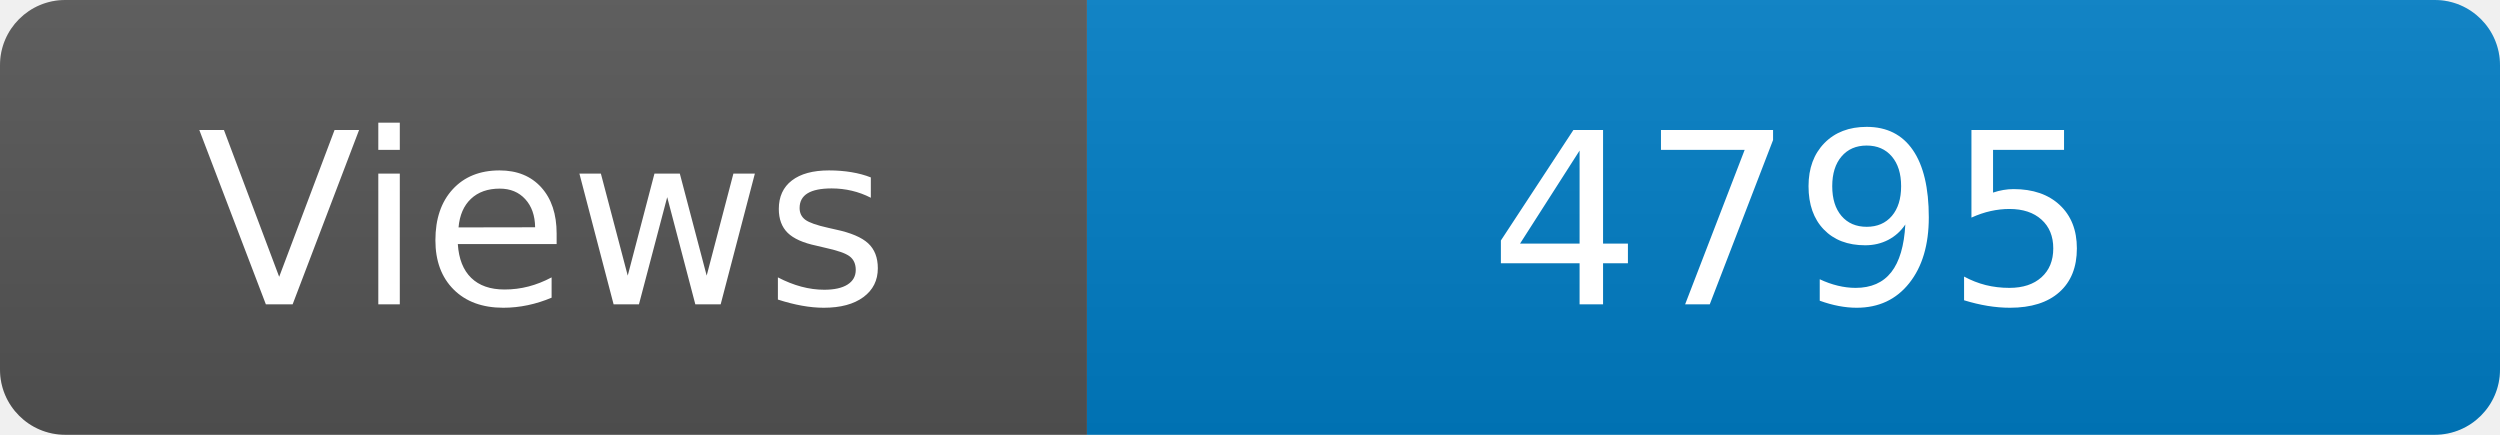
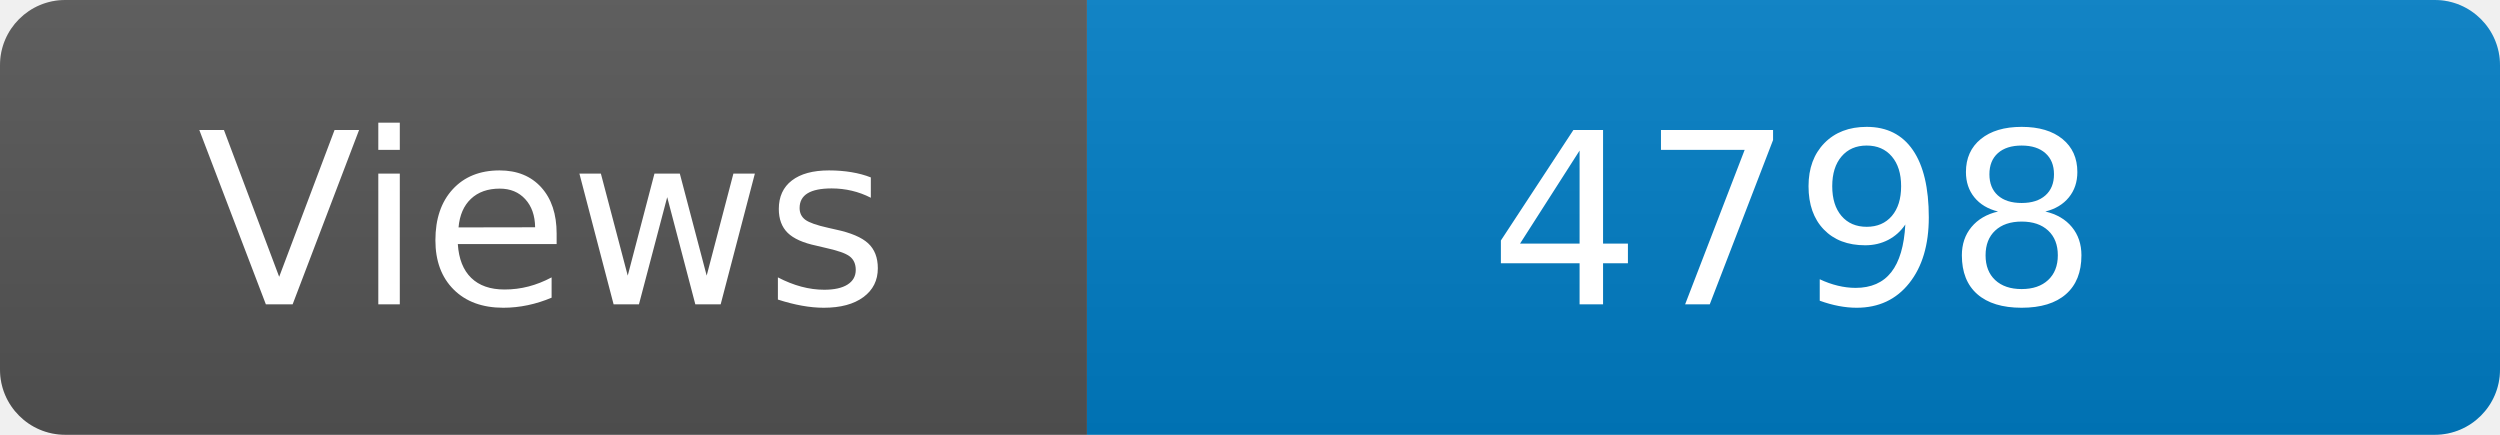
<svg xmlns="http://www.w3.org/2000/svg" width="115" height="20" role="img" aria-label="Maintained?: yes">
  <linearGradient id="s" x2="0" y2="100%">
    <stop offset="0" stop-color="#bbb" stop-opacity=".1" />
    <stop offset="1" stop-opacity=".1" />
  </linearGradient>
  <clipPath id="r">
    <rect width="115" height="20" rx="3" fill="#fff" />
  </clipPath>
  <g clip-path="url(#r)">
    <rect width="50" height="20" fill="#555" />
    <rect x="50" width="160" height="20" fill="#007ec6" />
    <rect width="115" height="20" fill="url(#s)" />
  </g>
  <g fill="#fff" text-anchor="middle" font-family="Verdana,Geneva,DejaVu Sans,sans-serif" font-size="110">
    <text x="250" y="140" transform="scale(.1)" fill="#fff">Views</text>
-     <text x="825" y="140" transform="scale(.1)" fill="#fff">4795</text>
+     <text x="825" y="140" transform="scale(.1)" fill="#fff">4798</text>
  </g>
</svg>
